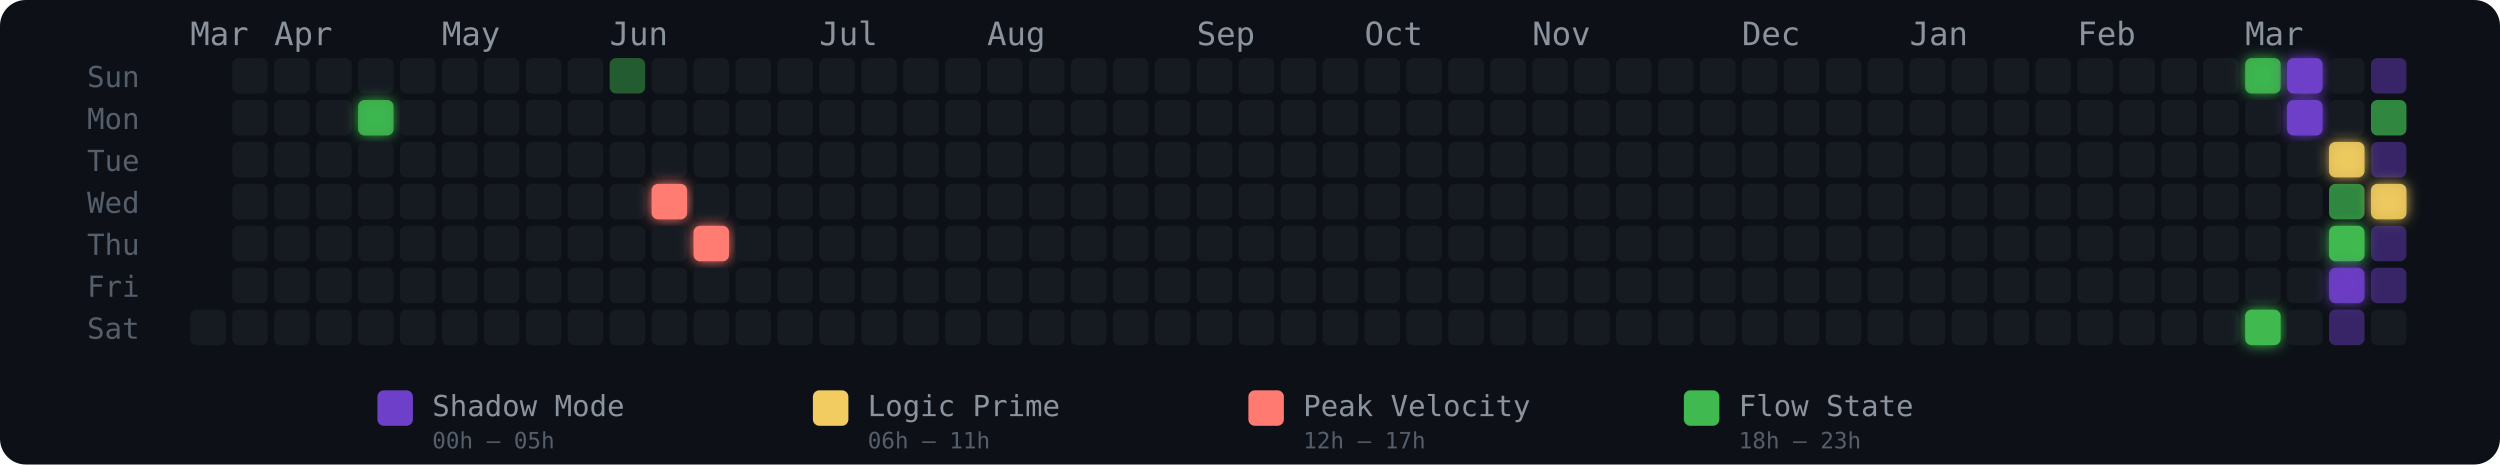
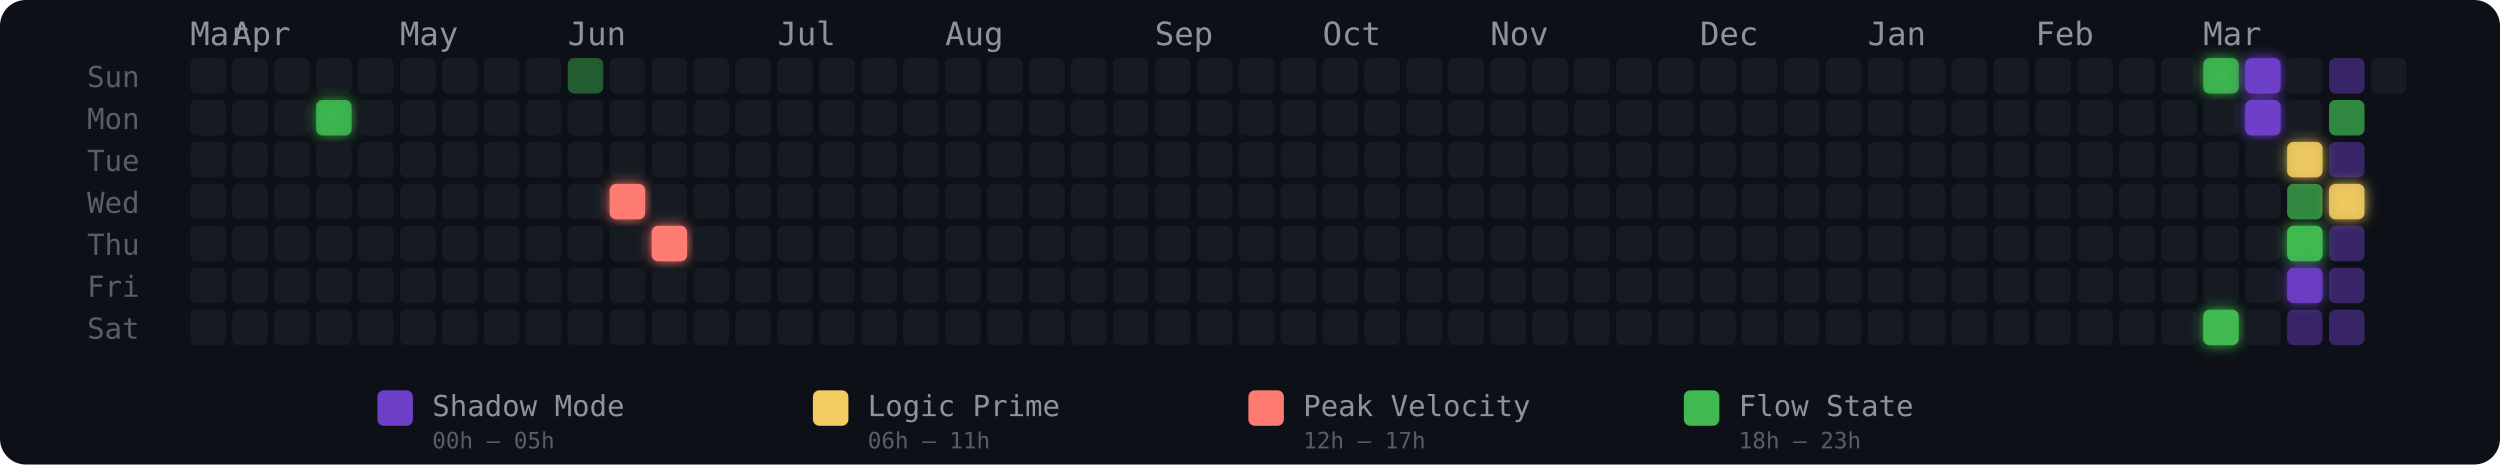
<svg xmlns="http://www.w3.org/2000/svg" width="775" height="144" viewBox="0 0 775 144" role="img" aria-label="Energy Rhythm Contribution Graph for hugotakeda">
  <defs>
-     <filter id="glow-4-1" x="-50%" y="-50%" width="200%" height="200%">
-       <feGaussianBlur stdDeviation="2" result="blur" />
-       <feMerge>
-         <feMergeNode in="blur" />
-         <feMergeNode in="SourceGraphic" />
-       </feMerge>
-     </filter>
-     <filter id="glow-11-3" x="-50%" y="-50%" width="200%" height="200%">
-       <feGaussianBlur stdDeviation="2" result="blur" />
-       <feMerge>
-         <feMergeNode in="blur" />
-         <feMergeNode in="SourceGraphic" />
-       </feMerge>
-     </filter>
-     <filter id="glow-12-4" x="-50%" y="-50%" width="200%" height="200%">
+     <filter id="glow-3-1" x="-50%" y="-50%" width="200%" height="200%">
+       <feGaussianBlur stdDeviation="2" result="blur" />
+       <feMerge>
+         <feMergeNode in="blur" />
+         <feMergeNode in="SourceGraphic" />
+       </feMerge>
+     </filter>
+     <filter id="glow-10-3" x="-50%" y="-50%" width="200%" height="200%">
+       <feGaussianBlur stdDeviation="2" result="blur" />
+       <feMerge>
+         <feMergeNode in="blur" />
+         <feMergeNode in="SourceGraphic" />
+       </feMerge>
+     </filter>
+     <filter id="glow-11-4" x="-50%" y="-50%" width="200%" height="200%">
+       <feGaussianBlur stdDeviation="2" result="blur" />
+       <feMerge>
+         <feMergeNode in="blur" />
+         <feMergeNode in="SourceGraphic" />
+       </feMerge>
+     </filter>
+     <filter id="glow-48-0" x="-50%" y="-50%" width="200%" height="200%">
+       <feGaussianBlur stdDeviation="2" result="blur" />
+       <feMerge>
+         <feMergeNode in="blur" />
+         <feMergeNode in="SourceGraphic" />
+       </feMerge>
+     </filter>
+     <filter id="glow-48-6" x="-50%" y="-50%" width="200%" height="200%">
      <feGaussianBlur stdDeviation="2" result="blur" />
      <feMerge>
        <feMergeNode in="blur" />
        <feMergeNode in="SourceGraphic" />
      </feMerge>
    </filter>
    <filter id="glow-49-0" x="-50%" y="-50%" width="200%" height="200%">
      <feGaussianBlur stdDeviation="2" result="blur" />
      <feMerge>
        <feMergeNode in="blur" />
        <feMergeNode in="SourceGraphic" />
      </feMerge>
    </filter>
-     <filter id="glow-49-6" x="-50%" y="-50%" width="200%" height="200%">
-       <feGaussianBlur stdDeviation="2" result="blur" />
-       <feMerge>
-         <feMergeNode in="blur" />
-         <feMergeNode in="SourceGraphic" />
-       </feMerge>
-     </filter>
-     <filter id="glow-50-0" x="-50%" y="-50%" width="200%" height="200%">
-       <feGaussianBlur stdDeviation="2" result="blur" />
-       <feMerge>
-         <feMergeNode in="blur" />
-         <feMergeNode in="SourceGraphic" />
-       </feMerge>
-     </filter>
-     <filter id="glow-50-1" x="-50%" y="-50%" width="200%" height="200%">
-       <feGaussianBlur stdDeviation="2" result="blur" />
-       <feMerge>
-         <feMergeNode in="blur" />
-         <feMergeNode in="SourceGraphic" />
-       </feMerge>
-     </filter>
-     <filter id="glow-51-2" x="-50%" y="-50%" width="200%" height="200%">
-       <feGaussianBlur stdDeviation="2" result="blur" />
-       <feMerge>
-         <feMergeNode in="blur" />
-         <feMergeNode in="SourceGraphic" />
-       </feMerge>
-     </filter>
-     <filter id="glow-51-4" x="-50%" y="-50%" width="200%" height="200%">
-       <feGaussianBlur stdDeviation="2" result="blur" />
-       <feMerge>
-         <feMergeNode in="blur" />
-         <feMergeNode in="SourceGraphic" />
-       </feMerge>
-     </filter>
-     <filter id="glow-51-5" x="-50%" y="-50%" width="200%" height="200%">
-       <feGaussianBlur stdDeviation="2" result="blur" />
-       <feMerge>
-         <feMergeNode in="blur" />
-         <feMergeNode in="SourceGraphic" />
-       </feMerge>
-     </filter>
-     <filter id="glow-52-3" x="-50%" y="-50%" width="200%" height="200%">
+     <filter id="glow-49-1" x="-50%" y="-50%" width="200%" height="200%">
+       <feGaussianBlur stdDeviation="2" result="blur" />
+       <feMerge>
+         <feMergeNode in="blur" />
+         <feMergeNode in="SourceGraphic" />
+       </feMerge>
+     </filter>
+     <filter id="glow-50-2" x="-50%" y="-50%" width="200%" height="200%">
+       <feGaussianBlur stdDeviation="2" result="blur" />
+       <feMerge>
+         <feMergeNode in="blur" />
+         <feMergeNode in="SourceGraphic" />
+       </feMerge>
+     </filter>
+     <filter id="glow-50-4" x="-50%" y="-50%" width="200%" height="200%">
+       <feGaussianBlur stdDeviation="2" result="blur" />
+       <feMerge>
+         <feMergeNode in="blur" />
+         <feMergeNode in="SourceGraphic" />
+       </feMerge>
+     </filter>
+     <filter id="glow-50-5" x="-50%" y="-50%" width="200%" height="200%">
+       <feGaussianBlur stdDeviation="2" result="blur" />
+       <feMerge>
+         <feMergeNode in="blur" />
+         <feMergeNode in="SourceGraphic" />
+       </feMerge>
+     </filter>
+     <filter id="glow-51-3" x="-50%" y="-50%" width="200%" height="200%">
      <feGaussianBlur stdDeviation="2" result="blur" />
      <feMerge>
        <feMergeNode in="blur" />
        <feMergeNode in="SourceGraphic" />
      </feMerge>
    </filter>
  </defs>
  <style>
    @keyframes pulse { 0%,100%{opacity:.85} 50%{opacity:1} }
    .glow-cell { animation: pulse 2.5s ease-in-out infinite; }
  </style>
  <rect width="775" height="144" rx="8" fill="#0d1117" />
  <text x="27" y="27" fill="#555e6b" font-size="9" font-family="monospace">Sun</text>
  <text x="27" y="40" fill="#555e6b" font-size="9" font-family="monospace">Mon</text>
  <text x="27" y="53" fill="#555e6b" font-size="9" font-family="monospace">Tue</text>
  <text x="27" y="66" fill="#555e6b" font-size="9" font-family="monospace">Wed</text>
  <text x="27" y="79" fill="#555e6b" font-size="9" font-family="monospace">Thu</text>
  <text x="27" y="92" fill="#555e6b" font-size="9" font-family="monospace">Fri</text>
  <text x="27" y="105" fill="#555e6b" font-size="9" font-family="monospace">Sat</text>
  <text x="59" y="14" fill="#8b949e" font-size="10" font-family="monospace">Mar</text>
-   <text x="85" y="14" fill="#8b949e" font-size="10" font-family="monospace">Apr</text>
-   <text x="137" y="14" fill="#8b949e" font-size="10" font-family="monospace">May</text>
-   <text x="189" y="14" fill="#8b949e" font-size="10" font-family="monospace">Jun</text>
-   <text x="254" y="14" fill="#8b949e" font-size="10" font-family="monospace">Jul</text>
-   <text x="306" y="14" fill="#8b949e" font-size="10" font-family="monospace">Aug</text>
-   <text x="371" y="14" fill="#8b949e" font-size="10" font-family="monospace">Sep</text>
-   <text x="423" y="14" fill="#8b949e" font-size="10" font-family="monospace">Oct</text>
-   <text x="475" y="14" fill="#8b949e" font-size="10" font-family="monospace">Nov</text>
-   <text x="540" y="14" fill="#8b949e" font-size="10" font-family="monospace">Dec</text>
-   <text x="592" y="14" fill="#8b949e" font-size="10" font-family="monospace">Jan</text>
-   <text x="644" y="14" fill="#8b949e" font-size="10" font-family="monospace">Feb</text>
-   <text x="696" y="14" fill="#8b949e" font-size="10" font-family="monospace">Mar</text>
+   <text x="72" y="14" fill="#8b949e" font-size="10" font-family="monospace">Apr</text>
+   <text x="124" y="14" fill="#8b949e" font-size="10" font-family="monospace">May</text>
+   <text x="176" y="14" fill="#8b949e" font-size="10" font-family="monospace">Jun</text>
+   <text x="241" y="14" fill="#8b949e" font-size="10" font-family="monospace">Jul</text>
+   <text x="293" y="14" fill="#8b949e" font-size="10" font-family="monospace">Aug</text>
+   <text x="358" y="14" fill="#8b949e" font-size="10" font-family="monospace">Sep</text>
+   <text x="410" y="14" fill="#8b949e" font-size="10" font-family="monospace">Oct</text>
+   <text x="462" y="14" fill="#8b949e" font-size="10" font-family="monospace">Nov</text>
+   <text x="527" y="14" fill="#8b949e" font-size="10" font-family="monospace">Dec</text>
+   <text x="579" y="14" fill="#8b949e" font-size="10" font-family="monospace">Jan</text>
+   <text x="631" y="14" fill="#8b949e" font-size="10" font-family="monospace">Feb</text>
+   <text x="683" y="14" fill="#8b949e" font-size="10" font-family="monospace">Mar</text>
+   <rect x="59" y="18" width="11" height="11" rx="2" ry="2" fill="#161b22" fill-opacity="1">
+       </rect>
+   <rect x="59" y="31" width="11" height="11" rx="2" ry="2" fill="#161b22" fill-opacity="1">
+       </rect>
+   <rect x="59" y="44" width="11" height="11" rx="2" ry="2" fill="#161b22" fill-opacity="1">
+       </rect>
+   <rect x="59" y="57" width="11" height="11" rx="2" ry="2" fill="#161b22" fill-opacity="1">
+       </rect>
+   <rect x="59" y="70" width="11" height="11" rx="2" ry="2" fill="#161b22" fill-opacity="1">
+       </rect>
+   <rect x="59" y="83" width="11" height="11" rx="2" ry="2" fill="#161b22" fill-opacity="1">
+       </rect>
  <rect x="59" y="96" width="11" height="11" rx="2" ry="2" fill="#161b22" fill-opacity="1">
      </rect>
  <rect x="72" y="18" width="11" height="11" rx="2" ry="2" fill="#161b22" fill-opacity="1">
      </rect>
  <rect x="72" y="31" width="11" height="11" rx="2" ry="2" fill="#161b22" fill-opacity="1">
      </rect>
  <rect x="72" y="44" width="11" height="11" rx="2" ry="2" fill="#161b22" fill-opacity="1">
      </rect>
  <rect x="72" y="57" width="11" height="11" rx="2" ry="2" fill="#161b22" fill-opacity="1">
      </rect>
  <rect x="72" y="70" width="11" height="11" rx="2" ry="2" fill="#161b22" fill-opacity="1">
      </rect>
  <rect x="72" y="83" width="11" height="11" rx="2" ry="2" fill="#161b22" fill-opacity="1">
      </rect>
  <rect x="72" y="96" width="11" height="11" rx="2" ry="2" fill="#161b22" fill-opacity="1">
      </rect>
  <rect x="85" y="18" width="11" height="11" rx="2" ry="2" fill="#161b22" fill-opacity="1">
      </rect>
  <rect x="85" y="31" width="11" height="11" rx="2" ry="2" fill="#161b22" fill-opacity="1">
      </rect>
  <rect x="85" y="44" width="11" height="11" rx="2" ry="2" fill="#161b22" fill-opacity="1">
      </rect>
  <rect x="85" y="57" width="11" height="11" rx="2" ry="2" fill="#161b22" fill-opacity="1">
      </rect>
  <rect x="85" y="70" width="11" height="11" rx="2" ry="2" fill="#161b22" fill-opacity="1">
      </rect>
  <rect x="85" y="83" width="11" height="11" rx="2" ry="2" fill="#161b22" fill-opacity="1">
      </rect>
  <rect x="85" y="96" width="11" height="11" rx="2" ry="2" fill="#161b22" fill-opacity="1">
      </rect>
  <rect x="98" y="18" width="11" height="11" rx="2" ry="2" fill="#161b22" fill-opacity="1">
      </rect>
-   <rect x="98" y="31" width="11" height="11" rx="2" ry="2" fill="#161b22" fill-opacity="1">
+   <rect x="98" y="31" width="11" height="11" rx="2" ry="2" fill="#3fb950" fill-opacity="0.88" filter="url(#glow-3-1)">
      </rect>
  <rect x="98" y="44" width="11" height="11" rx="2" ry="2" fill="#161b22" fill-opacity="1">
      </rect>
  <rect x="98" y="57" width="11" height="11" rx="2" ry="2" fill="#161b22" fill-opacity="1">
      </rect>
  <rect x="98" y="70" width="11" height="11" rx="2" ry="2" fill="#161b22" fill-opacity="1">
      </rect>
  <rect x="98" y="83" width="11" height="11" rx="2" ry="2" fill="#161b22" fill-opacity="1">
      </rect>
  <rect x="98" y="96" width="11" height="11" rx="2" ry="2" fill="#161b22" fill-opacity="1">
      </rect>
  <rect x="111" y="18" width="11" height="11" rx="2" ry="2" fill="#161b22" fill-opacity="1">
      </rect>
-   <rect x="111" y="31" width="11" height="11" rx="2" ry="2" fill="#3fb950" fill-opacity="0.88" filter="url(#glow-4-1)">
+   <rect x="111" y="31" width="11" height="11" rx="2" ry="2" fill="#161b22" fill-opacity="1">
      </rect>
  <rect x="111" y="44" width="11" height="11" rx="2" ry="2" fill="#161b22" fill-opacity="1">
      </rect>
  <rect x="111" y="57" width="11" height="11" rx="2" ry="2" fill="#161b22" fill-opacity="1">
      </rect>
  <rect x="111" y="70" width="11" height="11" rx="2" ry="2" fill="#161b22" fill-opacity="1">
      </rect>
  <rect x="111" y="83" width="11" height="11" rx="2" ry="2" fill="#161b22" fill-opacity="1">
      </rect>
  <rect x="111" y="96" width="11" height="11" rx="2" ry="2" fill="#161b22" fill-opacity="1">
      </rect>
  <rect x="124" y="18" width="11" height="11" rx="2" ry="2" fill="#161b22" fill-opacity="1">
      </rect>
  <rect x="124" y="31" width="11" height="11" rx="2" ry="2" fill="#161b22" fill-opacity="1">
      </rect>
  <rect x="124" y="44" width="11" height="11" rx="2" ry="2" fill="#161b22" fill-opacity="1">
      </rect>
  <rect x="124" y="57" width="11" height="11" rx="2" ry="2" fill="#161b22" fill-opacity="1">
      </rect>
  <rect x="124" y="70" width="11" height="11" rx="2" ry="2" fill="#161b22" fill-opacity="1">
      </rect>
  <rect x="124" y="83" width="11" height="11" rx="2" ry="2" fill="#161b22" fill-opacity="1">
      </rect>
  <rect x="124" y="96" width="11" height="11" rx="2" ry="2" fill="#161b22" fill-opacity="1">
      </rect>
  <rect x="137" y="18" width="11" height="11" rx="2" ry="2" fill="#161b22" fill-opacity="1">
      </rect>
  <rect x="137" y="31" width="11" height="11" rx="2" ry="2" fill="#161b22" fill-opacity="1">
      </rect>
  <rect x="137" y="44" width="11" height="11" rx="2" ry="2" fill="#161b22" fill-opacity="1">
      </rect>
  <rect x="137" y="57" width="11" height="11" rx="2" ry="2" fill="#161b22" fill-opacity="1">
      </rect>
  <rect x="137" y="70" width="11" height="11" rx="2" ry="2" fill="#161b22" fill-opacity="1">
      </rect>
  <rect x="137" y="83" width="11" height="11" rx="2" ry="2" fill="#161b22" fill-opacity="1">
      </rect>
  <rect x="137" y="96" width="11" height="11" rx="2" ry="2" fill="#161b22" fill-opacity="1">
      </rect>
  <rect x="150" y="18" width="11" height="11" rx="2" ry="2" fill="#161b22" fill-opacity="1">
      </rect>
  <rect x="150" y="31" width="11" height="11" rx="2" ry="2" fill="#161b22" fill-opacity="1">
      </rect>
  <rect x="150" y="44" width="11" height="11" rx="2" ry="2" fill="#161b22" fill-opacity="1">
      </rect>
  <rect x="150" y="57" width="11" height="11" rx="2" ry="2" fill="#161b22" fill-opacity="1">
      </rect>
  <rect x="150" y="70" width="11" height="11" rx="2" ry="2" fill="#161b22" fill-opacity="1">
      </rect>
  <rect x="150" y="83" width="11" height="11" rx="2" ry="2" fill="#161b22" fill-opacity="1">
      </rect>
  <rect x="150" y="96" width="11" height="11" rx="2" ry="2" fill="#161b22" fill-opacity="1">
      </rect>
  <rect x="163" y="18" width="11" height="11" rx="2" ry="2" fill="#161b22" fill-opacity="1">
      </rect>
  <rect x="163" y="31" width="11" height="11" rx="2" ry="2" fill="#161b22" fill-opacity="1">
      </rect>
  <rect x="163" y="44" width="11" height="11" rx="2" ry="2" fill="#161b22" fill-opacity="1">
      </rect>
  <rect x="163" y="57" width="11" height="11" rx="2" ry="2" fill="#161b22" fill-opacity="1">
      </rect>
  <rect x="163" y="70" width="11" height="11" rx="2" ry="2" fill="#161b22" fill-opacity="1">
      </rect>
  <rect x="163" y="83" width="11" height="11" rx="2" ry="2" fill="#161b22" fill-opacity="1">
      </rect>
  <rect x="163" y="96" width="11" height="11" rx="2" ry="2" fill="#161b22" fill-opacity="1">
      </rect>
-   <rect x="176" y="18" width="11" height="11" rx="2" ry="2" fill="#161b22" fill-opacity="1">
+   <rect x="176" y="18" width="11" height="11" rx="2" ry="2" fill="#3fb950" fill-opacity="0.45">
      </rect>
  <rect x="176" y="31" width="11" height="11" rx="2" ry="2" fill="#161b22" fill-opacity="1">
      </rect>
  <rect x="176" y="44" width="11" height="11" rx="2" ry="2" fill="#161b22" fill-opacity="1">
      </rect>
  <rect x="176" y="57" width="11" height="11" rx="2" ry="2" fill="#161b22" fill-opacity="1">
      </rect>
  <rect x="176" y="70" width="11" height="11" rx="2" ry="2" fill="#161b22" fill-opacity="1">
      </rect>
  <rect x="176" y="83" width="11" height="11" rx="2" ry="2" fill="#161b22" fill-opacity="1">
      </rect>
  <rect x="176" y="96" width="11" height="11" rx="2" ry="2" fill="#161b22" fill-opacity="1">
      </rect>
-   <rect x="189" y="18" width="11" height="11" rx="2" ry="2" fill="#3fb950" fill-opacity="0.45">
+   <rect x="189" y="18" width="11" height="11" rx="2" ry="2" fill="#161b22" fill-opacity="1">
      </rect>
  <rect x="189" y="31" width="11" height="11" rx="2" ry="2" fill="#161b22" fill-opacity="1">
      </rect>
  <rect x="189" y="44" width="11" height="11" rx="2" ry="2" fill="#161b22" fill-opacity="1">
      </rect>
-   <rect x="189" y="57" width="11" height="11" rx="2" ry="2" fill="#161b22" fill-opacity="1">
+   <rect x="189" y="57" width="11" height="11" rx="2" ry="2" fill="#ff7b72" fill-opacity="1" filter="url(#glow-10-3)">
      </rect>
  <rect x="189" y="70" width="11" height="11" rx="2" ry="2" fill="#161b22" fill-opacity="1">
      </rect>
  <rect x="189" y="83" width="11" height="11" rx="2" ry="2" fill="#161b22" fill-opacity="1">
      </rect>
  <rect x="189" y="96" width="11" height="11" rx="2" ry="2" fill="#161b22" fill-opacity="1">
      </rect>
  <rect x="202" y="18" width="11" height="11" rx="2" ry="2" fill="#161b22" fill-opacity="1">
      </rect>
  <rect x="202" y="31" width="11" height="11" rx="2" ry="2" fill="#161b22" fill-opacity="1">
      </rect>
  <rect x="202" y="44" width="11" height="11" rx="2" ry="2" fill="#161b22" fill-opacity="1">
      </rect>
-   <rect x="202" y="57" width="11" height="11" rx="2" ry="2" fill="#ff7b72" fill-opacity="1" filter="url(#glow-11-3)">
-       </rect>
-   <rect x="202" y="70" width="11" height="11" rx="2" ry="2" fill="#161b22" fill-opacity="1">
+   <rect x="202" y="57" width="11" height="11" rx="2" ry="2" fill="#161b22" fill-opacity="1">
+       </rect>
+   <rect x="202" y="70" width="11" height="11" rx="2" ry="2" fill="#ff7b72" fill-opacity="1" filter="url(#glow-11-4)">
      </rect>
  <rect x="202" y="83" width="11" height="11" rx="2" ry="2" fill="#161b22" fill-opacity="1">
      </rect>
  <rect x="202" y="96" width="11" height="11" rx="2" ry="2" fill="#161b22" fill-opacity="1">
      </rect>
  <rect x="215" y="18" width="11" height="11" rx="2" ry="2" fill="#161b22" fill-opacity="1">
      </rect>
  <rect x="215" y="31" width="11" height="11" rx="2" ry="2" fill="#161b22" fill-opacity="1">
      </rect>
  <rect x="215" y="44" width="11" height="11" rx="2" ry="2" fill="#161b22" fill-opacity="1">
      </rect>
  <rect x="215" y="57" width="11" height="11" rx="2" ry="2" fill="#161b22" fill-opacity="1">
      </rect>
-   <rect x="215" y="70" width="11" height="11" rx="2" ry="2" fill="#ff7b72" fill-opacity="1" filter="url(#glow-12-4)">
+   <rect x="215" y="70" width="11" height="11" rx="2" ry="2" fill="#161b22" fill-opacity="1">
      </rect>
  <rect x="215" y="83" width="11" height="11" rx="2" ry="2" fill="#161b22" fill-opacity="1">
      </rect>
  <rect x="215" y="96" width="11" height="11" rx="2" ry="2" fill="#161b22" fill-opacity="1">
      </rect>
  <rect x="228" y="18" width="11" height="11" rx="2" ry="2" fill="#161b22" fill-opacity="1">
      </rect>
  <rect x="228" y="31" width="11" height="11" rx="2" ry="2" fill="#161b22" fill-opacity="1">
      </rect>
  <rect x="228" y="44" width="11" height="11" rx="2" ry="2" fill="#161b22" fill-opacity="1">
      </rect>
  <rect x="228" y="57" width="11" height="11" rx="2" ry="2" fill="#161b22" fill-opacity="1">
      </rect>
  <rect x="228" y="70" width="11" height="11" rx="2" ry="2" fill="#161b22" fill-opacity="1">
      </rect>
  <rect x="228" y="83" width="11" height="11" rx="2" ry="2" fill="#161b22" fill-opacity="1">
      </rect>
  <rect x="228" y="96" width="11" height="11" rx="2" ry="2" fill="#161b22" fill-opacity="1">
      </rect>
  <rect x="241" y="18" width="11" height="11" rx="2" ry="2" fill="#161b22" fill-opacity="1">
      </rect>
  <rect x="241" y="31" width="11" height="11" rx="2" ry="2" fill="#161b22" fill-opacity="1">
      </rect>
  <rect x="241" y="44" width="11" height="11" rx="2" ry="2" fill="#161b22" fill-opacity="1">
      </rect>
  <rect x="241" y="57" width="11" height="11" rx="2" ry="2" fill="#161b22" fill-opacity="1">
      </rect>
  <rect x="241" y="70" width="11" height="11" rx="2" ry="2" fill="#161b22" fill-opacity="1">
      </rect>
  <rect x="241" y="83" width="11" height="11" rx="2" ry="2" fill="#161b22" fill-opacity="1">
      </rect>
  <rect x="241" y="96" width="11" height="11" rx="2" ry="2" fill="#161b22" fill-opacity="1">
      </rect>
  <rect x="254" y="18" width="11" height="11" rx="2" ry="2" fill="#161b22" fill-opacity="1">
      </rect>
  <rect x="254" y="31" width="11" height="11" rx="2" ry="2" fill="#161b22" fill-opacity="1">
      </rect>
  <rect x="254" y="44" width="11" height="11" rx="2" ry="2" fill="#161b22" fill-opacity="1">
      </rect>
  <rect x="254" y="57" width="11" height="11" rx="2" ry="2" fill="#161b22" fill-opacity="1">
      </rect>
  <rect x="254" y="70" width="11" height="11" rx="2" ry="2" fill="#161b22" fill-opacity="1">
      </rect>
  <rect x="254" y="83" width="11" height="11" rx="2" ry="2" fill="#161b22" fill-opacity="1">
      </rect>
  <rect x="254" y="96" width="11" height="11" rx="2" ry="2" fill="#161b22" fill-opacity="1">
      </rect>
  <rect x="267" y="18" width="11" height="11" rx="2" ry="2" fill="#161b22" fill-opacity="1">
      </rect>
  <rect x="267" y="31" width="11" height="11" rx="2" ry="2" fill="#161b22" fill-opacity="1">
      </rect>
  <rect x="267" y="44" width="11" height="11" rx="2" ry="2" fill="#161b22" fill-opacity="1">
      </rect>
  <rect x="267" y="57" width="11" height="11" rx="2" ry="2" fill="#161b22" fill-opacity="1">
      </rect>
  <rect x="267" y="70" width="11" height="11" rx="2" ry="2" fill="#161b22" fill-opacity="1">
      </rect>
  <rect x="267" y="83" width="11" height="11" rx="2" ry="2" fill="#161b22" fill-opacity="1">
      </rect>
  <rect x="267" y="96" width="11" height="11" rx="2" ry="2" fill="#161b22" fill-opacity="1">
      </rect>
  <rect x="280" y="18" width="11" height="11" rx="2" ry="2" fill="#161b22" fill-opacity="1">
      </rect>
  <rect x="280" y="31" width="11" height="11" rx="2" ry="2" fill="#161b22" fill-opacity="1">
      </rect>
  <rect x="280" y="44" width="11" height="11" rx="2" ry="2" fill="#161b22" fill-opacity="1">
      </rect>
  <rect x="280" y="57" width="11" height="11" rx="2" ry="2" fill="#161b22" fill-opacity="1">
      </rect>
  <rect x="280" y="70" width="11" height="11" rx="2" ry="2" fill="#161b22" fill-opacity="1">
      </rect>
  <rect x="280" y="83" width="11" height="11" rx="2" ry="2" fill="#161b22" fill-opacity="1">
      </rect>
  <rect x="280" y="96" width="11" height="11" rx="2" ry="2" fill="#161b22" fill-opacity="1">
      </rect>
  <rect x="293" y="18" width="11" height="11" rx="2" ry="2" fill="#161b22" fill-opacity="1">
      </rect>
  <rect x="293" y="31" width="11" height="11" rx="2" ry="2" fill="#161b22" fill-opacity="1">
      </rect>
  <rect x="293" y="44" width="11" height="11" rx="2" ry="2" fill="#161b22" fill-opacity="1">
      </rect>
  <rect x="293" y="57" width="11" height="11" rx="2" ry="2" fill="#161b22" fill-opacity="1">
      </rect>
  <rect x="293" y="70" width="11" height="11" rx="2" ry="2" fill="#161b22" fill-opacity="1">
      </rect>
  <rect x="293" y="83" width="11" height="11" rx="2" ry="2" fill="#161b22" fill-opacity="1">
      </rect>
  <rect x="293" y="96" width="11" height="11" rx="2" ry="2" fill="#161b22" fill-opacity="1">
      </rect>
  <rect x="306" y="18" width="11" height="11" rx="2" ry="2" fill="#161b22" fill-opacity="1">
      </rect>
  <rect x="306" y="31" width="11" height="11" rx="2" ry="2" fill="#161b22" fill-opacity="1">
      </rect>
  <rect x="306" y="44" width="11" height="11" rx="2" ry="2" fill="#161b22" fill-opacity="1">
      </rect>
  <rect x="306" y="57" width="11" height="11" rx="2" ry="2" fill="#161b22" fill-opacity="1">
      </rect>
  <rect x="306" y="70" width="11" height="11" rx="2" ry="2" fill="#161b22" fill-opacity="1">
      </rect>
  <rect x="306" y="83" width="11" height="11" rx="2" ry="2" fill="#161b22" fill-opacity="1">
      </rect>
  <rect x="306" y="96" width="11" height="11" rx="2" ry="2" fill="#161b22" fill-opacity="1">
      </rect>
  <rect x="319" y="18" width="11" height="11" rx="2" ry="2" fill="#161b22" fill-opacity="1">
      </rect>
  <rect x="319" y="31" width="11" height="11" rx="2" ry="2" fill="#161b22" fill-opacity="1">
      </rect>
  <rect x="319" y="44" width="11" height="11" rx="2" ry="2" fill="#161b22" fill-opacity="1">
      </rect>
  <rect x="319" y="57" width="11" height="11" rx="2" ry="2" fill="#161b22" fill-opacity="1">
      </rect>
  <rect x="319" y="70" width="11" height="11" rx="2" ry="2" fill="#161b22" fill-opacity="1">
      </rect>
  <rect x="319" y="83" width="11" height="11" rx="2" ry="2" fill="#161b22" fill-opacity="1">
      </rect>
  <rect x="319" y="96" width="11" height="11" rx="2" ry="2" fill="#161b22" fill-opacity="1">
      </rect>
  <rect x="332" y="18" width="11" height="11" rx="2" ry="2" fill="#161b22" fill-opacity="1">
      </rect>
  <rect x="332" y="31" width="11" height="11" rx="2" ry="2" fill="#161b22" fill-opacity="1">
      </rect>
  <rect x="332" y="44" width="11" height="11" rx="2" ry="2" fill="#161b22" fill-opacity="1">
      </rect>
  <rect x="332" y="57" width="11" height="11" rx="2" ry="2" fill="#161b22" fill-opacity="1">
      </rect>
  <rect x="332" y="70" width="11" height="11" rx="2" ry="2" fill="#161b22" fill-opacity="1">
      </rect>
  <rect x="332" y="83" width="11" height="11" rx="2" ry="2" fill="#161b22" fill-opacity="1">
      </rect>
  <rect x="332" y="96" width="11" height="11" rx="2" ry="2" fill="#161b22" fill-opacity="1">
      </rect>
  <rect x="345" y="18" width="11" height="11" rx="2" ry="2" fill="#161b22" fill-opacity="1">
      </rect>
  <rect x="345" y="31" width="11" height="11" rx="2" ry="2" fill="#161b22" fill-opacity="1">
      </rect>
  <rect x="345" y="44" width="11" height="11" rx="2" ry="2" fill="#161b22" fill-opacity="1">
      </rect>
  <rect x="345" y="57" width="11" height="11" rx="2" ry="2" fill="#161b22" fill-opacity="1">
      </rect>
  <rect x="345" y="70" width="11" height="11" rx="2" ry="2" fill="#161b22" fill-opacity="1">
      </rect>
  <rect x="345" y="83" width="11" height="11" rx="2" ry="2" fill="#161b22" fill-opacity="1">
      </rect>
  <rect x="345" y="96" width="11" height="11" rx="2" ry="2" fill="#161b22" fill-opacity="1">
      </rect>
  <rect x="358" y="18" width="11" height="11" rx="2" ry="2" fill="#161b22" fill-opacity="1">
      </rect>
  <rect x="358" y="31" width="11" height="11" rx="2" ry="2" fill="#161b22" fill-opacity="1">
      </rect>
  <rect x="358" y="44" width="11" height="11" rx="2" ry="2" fill="#161b22" fill-opacity="1">
      </rect>
  <rect x="358" y="57" width="11" height="11" rx="2" ry="2" fill="#161b22" fill-opacity="1">
      </rect>
  <rect x="358" y="70" width="11" height="11" rx="2" ry="2" fill="#161b22" fill-opacity="1">
      </rect>
  <rect x="358" y="83" width="11" height="11" rx="2" ry="2" fill="#161b22" fill-opacity="1">
      </rect>
  <rect x="358" y="96" width="11" height="11" rx="2" ry="2" fill="#161b22" fill-opacity="1">
      </rect>
  <rect x="371" y="18" width="11" height="11" rx="2" ry="2" fill="#161b22" fill-opacity="1">
      </rect>
  <rect x="371" y="31" width="11" height="11" rx="2" ry="2" fill="#161b22" fill-opacity="1">
      </rect>
  <rect x="371" y="44" width="11" height="11" rx="2" ry="2" fill="#161b22" fill-opacity="1">
      </rect>
  <rect x="371" y="57" width="11" height="11" rx="2" ry="2" fill="#161b22" fill-opacity="1">
      </rect>
  <rect x="371" y="70" width="11" height="11" rx="2" ry="2" fill="#161b22" fill-opacity="1">
      </rect>
  <rect x="371" y="83" width="11" height="11" rx="2" ry="2" fill="#161b22" fill-opacity="1">
      </rect>
  <rect x="371" y="96" width="11" height="11" rx="2" ry="2" fill="#161b22" fill-opacity="1">
      </rect>
  <rect x="384" y="18" width="11" height="11" rx="2" ry="2" fill="#161b22" fill-opacity="1">
      </rect>
  <rect x="384" y="31" width="11" height="11" rx="2" ry="2" fill="#161b22" fill-opacity="1">
      </rect>
  <rect x="384" y="44" width="11" height="11" rx="2" ry="2" fill="#161b22" fill-opacity="1">
      </rect>
  <rect x="384" y="57" width="11" height="11" rx="2" ry="2" fill="#161b22" fill-opacity="1">
      </rect>
  <rect x="384" y="70" width="11" height="11" rx="2" ry="2" fill="#161b22" fill-opacity="1">
      </rect>
  <rect x="384" y="83" width="11" height="11" rx="2" ry="2" fill="#161b22" fill-opacity="1">
      </rect>
  <rect x="384" y="96" width="11" height="11" rx="2" ry="2" fill="#161b22" fill-opacity="1">
      </rect>
  <rect x="397" y="18" width="11" height="11" rx="2" ry="2" fill="#161b22" fill-opacity="1">
      </rect>
  <rect x="397" y="31" width="11" height="11" rx="2" ry="2" fill="#161b22" fill-opacity="1">
      </rect>
  <rect x="397" y="44" width="11" height="11" rx="2" ry="2" fill="#161b22" fill-opacity="1">
      </rect>
  <rect x="397" y="57" width="11" height="11" rx="2" ry="2" fill="#161b22" fill-opacity="1">
      </rect>
  <rect x="397" y="70" width="11" height="11" rx="2" ry="2" fill="#161b22" fill-opacity="1">
      </rect>
  <rect x="397" y="83" width="11" height="11" rx="2" ry="2" fill="#161b22" fill-opacity="1">
      </rect>
  <rect x="397" y="96" width="11" height="11" rx="2" ry="2" fill="#161b22" fill-opacity="1">
      </rect>
  <rect x="410" y="18" width="11" height="11" rx="2" ry="2" fill="#161b22" fill-opacity="1">
      </rect>
  <rect x="410" y="31" width="11" height="11" rx="2" ry="2" fill="#161b22" fill-opacity="1">
      </rect>
  <rect x="410" y="44" width="11" height="11" rx="2" ry="2" fill="#161b22" fill-opacity="1">
      </rect>
  <rect x="410" y="57" width="11" height="11" rx="2" ry="2" fill="#161b22" fill-opacity="1">
      </rect>
  <rect x="410" y="70" width="11" height="11" rx="2" ry="2" fill="#161b22" fill-opacity="1">
      </rect>
  <rect x="410" y="83" width="11" height="11" rx="2" ry="2" fill="#161b22" fill-opacity="1">
      </rect>
  <rect x="410" y="96" width="11" height="11" rx="2" ry="2" fill="#161b22" fill-opacity="1">
      </rect>
  <rect x="423" y="18" width="11" height="11" rx="2" ry="2" fill="#161b22" fill-opacity="1">
      </rect>
  <rect x="423" y="31" width="11" height="11" rx="2" ry="2" fill="#161b22" fill-opacity="1">
      </rect>
  <rect x="423" y="44" width="11" height="11" rx="2" ry="2" fill="#161b22" fill-opacity="1">
      </rect>
  <rect x="423" y="57" width="11" height="11" rx="2" ry="2" fill="#161b22" fill-opacity="1">
      </rect>
  <rect x="423" y="70" width="11" height="11" rx="2" ry="2" fill="#161b22" fill-opacity="1">
      </rect>
  <rect x="423" y="83" width="11" height="11" rx="2" ry="2" fill="#161b22" fill-opacity="1">
      </rect>
  <rect x="423" y="96" width="11" height="11" rx="2" ry="2" fill="#161b22" fill-opacity="1">
      </rect>
  <rect x="436" y="18" width="11" height="11" rx="2" ry="2" fill="#161b22" fill-opacity="1">
      </rect>
  <rect x="436" y="31" width="11" height="11" rx="2" ry="2" fill="#161b22" fill-opacity="1">
      </rect>
  <rect x="436" y="44" width="11" height="11" rx="2" ry="2" fill="#161b22" fill-opacity="1">
      </rect>
  <rect x="436" y="57" width="11" height="11" rx="2" ry="2" fill="#161b22" fill-opacity="1">
      </rect>
  <rect x="436" y="70" width="11" height="11" rx="2" ry="2" fill="#161b22" fill-opacity="1">
      </rect>
  <rect x="436" y="83" width="11" height="11" rx="2" ry="2" fill="#161b22" fill-opacity="1">
      </rect>
  <rect x="436" y="96" width="11" height="11" rx="2" ry="2" fill="#161b22" fill-opacity="1">
      </rect>
  <rect x="449" y="18" width="11" height="11" rx="2" ry="2" fill="#161b22" fill-opacity="1">
      </rect>
  <rect x="449" y="31" width="11" height="11" rx="2" ry="2" fill="#161b22" fill-opacity="1">
      </rect>
  <rect x="449" y="44" width="11" height="11" rx="2" ry="2" fill="#161b22" fill-opacity="1">
      </rect>
  <rect x="449" y="57" width="11" height="11" rx="2" ry="2" fill="#161b22" fill-opacity="1">
      </rect>
  <rect x="449" y="70" width="11" height="11" rx="2" ry="2" fill="#161b22" fill-opacity="1">
      </rect>
  <rect x="449" y="83" width="11" height="11" rx="2" ry="2" fill="#161b22" fill-opacity="1">
      </rect>
  <rect x="449" y="96" width="11" height="11" rx="2" ry="2" fill="#161b22" fill-opacity="1">
      </rect>
  <rect x="462" y="18" width="11" height="11" rx="2" ry="2" fill="#161b22" fill-opacity="1">
      </rect>
  <rect x="462" y="31" width="11" height="11" rx="2" ry="2" fill="#161b22" fill-opacity="1">
      </rect>
  <rect x="462" y="44" width="11" height="11" rx="2" ry="2" fill="#161b22" fill-opacity="1">
      </rect>
  <rect x="462" y="57" width="11" height="11" rx="2" ry="2" fill="#161b22" fill-opacity="1">
      </rect>
  <rect x="462" y="70" width="11" height="11" rx="2" ry="2" fill="#161b22" fill-opacity="1">
      </rect>
  <rect x="462" y="83" width="11" height="11" rx="2" ry="2" fill="#161b22" fill-opacity="1">
      </rect>
  <rect x="462" y="96" width="11" height="11" rx="2" ry="2" fill="#161b22" fill-opacity="1">
      </rect>
  <rect x="475" y="18" width="11" height="11" rx="2" ry="2" fill="#161b22" fill-opacity="1">
      </rect>
  <rect x="475" y="31" width="11" height="11" rx="2" ry="2" fill="#161b22" fill-opacity="1">
      </rect>
  <rect x="475" y="44" width="11" height="11" rx="2" ry="2" fill="#161b22" fill-opacity="1">
      </rect>
  <rect x="475" y="57" width="11" height="11" rx="2" ry="2" fill="#161b22" fill-opacity="1">
      </rect>
  <rect x="475" y="70" width="11" height="11" rx="2" ry="2" fill="#161b22" fill-opacity="1">
      </rect>
  <rect x="475" y="83" width="11" height="11" rx="2" ry="2" fill="#161b22" fill-opacity="1">
      </rect>
  <rect x="475" y="96" width="11" height="11" rx="2" ry="2" fill="#161b22" fill-opacity="1">
      </rect>
  <rect x="488" y="18" width="11" height="11" rx="2" ry="2" fill="#161b22" fill-opacity="1">
      </rect>
  <rect x="488" y="31" width="11" height="11" rx="2" ry="2" fill="#161b22" fill-opacity="1">
      </rect>
  <rect x="488" y="44" width="11" height="11" rx="2" ry="2" fill="#161b22" fill-opacity="1">
      </rect>
  <rect x="488" y="57" width="11" height="11" rx="2" ry="2" fill="#161b22" fill-opacity="1">
      </rect>
  <rect x="488" y="70" width="11" height="11" rx="2" ry="2" fill="#161b22" fill-opacity="1">
      </rect>
  <rect x="488" y="83" width="11" height="11" rx="2" ry="2" fill="#161b22" fill-opacity="1">
      </rect>
  <rect x="488" y="96" width="11" height="11" rx="2" ry="2" fill="#161b22" fill-opacity="1">
      </rect>
  <rect x="501" y="18" width="11" height="11" rx="2" ry="2" fill="#161b22" fill-opacity="1">
      </rect>
  <rect x="501" y="31" width="11" height="11" rx="2" ry="2" fill="#161b22" fill-opacity="1">
      </rect>
  <rect x="501" y="44" width="11" height="11" rx="2" ry="2" fill="#161b22" fill-opacity="1">
      </rect>
  <rect x="501" y="57" width="11" height="11" rx="2" ry="2" fill="#161b22" fill-opacity="1">
      </rect>
  <rect x="501" y="70" width="11" height="11" rx="2" ry="2" fill="#161b22" fill-opacity="1">
      </rect>
  <rect x="501" y="83" width="11" height="11" rx="2" ry="2" fill="#161b22" fill-opacity="1">
      </rect>
  <rect x="501" y="96" width="11" height="11" rx="2" ry="2" fill="#161b22" fill-opacity="1">
      </rect>
  <rect x="514" y="18" width="11" height="11" rx="2" ry="2" fill="#161b22" fill-opacity="1">
      </rect>
  <rect x="514" y="31" width="11" height="11" rx="2" ry="2" fill="#161b22" fill-opacity="1">
      </rect>
  <rect x="514" y="44" width="11" height="11" rx="2" ry="2" fill="#161b22" fill-opacity="1">
      </rect>
  <rect x="514" y="57" width="11" height="11" rx="2" ry="2" fill="#161b22" fill-opacity="1">
      </rect>
  <rect x="514" y="70" width="11" height="11" rx="2" ry="2" fill="#161b22" fill-opacity="1">
      </rect>
  <rect x="514" y="83" width="11" height="11" rx="2" ry="2" fill="#161b22" fill-opacity="1">
      </rect>
  <rect x="514" y="96" width="11" height="11" rx="2" ry="2" fill="#161b22" fill-opacity="1">
      </rect>
  <rect x="527" y="18" width="11" height="11" rx="2" ry="2" fill="#161b22" fill-opacity="1">
      </rect>
  <rect x="527" y="31" width="11" height="11" rx="2" ry="2" fill="#161b22" fill-opacity="1">
      </rect>
  <rect x="527" y="44" width="11" height="11" rx="2" ry="2" fill="#161b22" fill-opacity="1">
      </rect>
  <rect x="527" y="57" width="11" height="11" rx="2" ry="2" fill="#161b22" fill-opacity="1">
      </rect>
  <rect x="527" y="70" width="11" height="11" rx="2" ry="2" fill="#161b22" fill-opacity="1">
      </rect>
  <rect x="527" y="83" width="11" height="11" rx="2" ry="2" fill="#161b22" fill-opacity="1">
      </rect>
  <rect x="527" y="96" width="11" height="11" rx="2" ry="2" fill="#161b22" fill-opacity="1">
      </rect>
  <rect x="540" y="18" width="11" height="11" rx="2" ry="2" fill="#161b22" fill-opacity="1">
      </rect>
  <rect x="540" y="31" width="11" height="11" rx="2" ry="2" fill="#161b22" fill-opacity="1">
      </rect>
  <rect x="540" y="44" width="11" height="11" rx="2" ry="2" fill="#161b22" fill-opacity="1">
      </rect>
  <rect x="540" y="57" width="11" height="11" rx="2" ry="2" fill="#161b22" fill-opacity="1">
      </rect>
  <rect x="540" y="70" width="11" height="11" rx="2" ry="2" fill="#161b22" fill-opacity="1">
      </rect>
  <rect x="540" y="83" width="11" height="11" rx="2" ry="2" fill="#161b22" fill-opacity="1">
      </rect>
  <rect x="540" y="96" width="11" height="11" rx="2" ry="2" fill="#161b22" fill-opacity="1">
      </rect>
  <rect x="553" y="18" width="11" height="11" rx="2" ry="2" fill="#161b22" fill-opacity="1">
      </rect>
  <rect x="553" y="31" width="11" height="11" rx="2" ry="2" fill="#161b22" fill-opacity="1">
      </rect>
  <rect x="553" y="44" width="11" height="11" rx="2" ry="2" fill="#161b22" fill-opacity="1">
      </rect>
  <rect x="553" y="57" width="11" height="11" rx="2" ry="2" fill="#161b22" fill-opacity="1">
      </rect>
  <rect x="553" y="70" width="11" height="11" rx="2" ry="2" fill="#161b22" fill-opacity="1">
      </rect>
  <rect x="553" y="83" width="11" height="11" rx="2" ry="2" fill="#161b22" fill-opacity="1">
      </rect>
  <rect x="553" y="96" width="11" height="11" rx="2" ry="2" fill="#161b22" fill-opacity="1">
      </rect>
  <rect x="566" y="18" width="11" height="11" rx="2" ry="2" fill="#161b22" fill-opacity="1">
      </rect>
  <rect x="566" y="31" width="11" height="11" rx="2" ry="2" fill="#161b22" fill-opacity="1">
      </rect>
  <rect x="566" y="44" width="11" height="11" rx="2" ry="2" fill="#161b22" fill-opacity="1">
      </rect>
  <rect x="566" y="57" width="11" height="11" rx="2" ry="2" fill="#161b22" fill-opacity="1">
      </rect>
  <rect x="566" y="70" width="11" height="11" rx="2" ry="2" fill="#161b22" fill-opacity="1">
      </rect>
  <rect x="566" y="83" width="11" height="11" rx="2" ry="2" fill="#161b22" fill-opacity="1">
      </rect>
  <rect x="566" y="96" width="11" height="11" rx="2" ry="2" fill="#161b22" fill-opacity="1">
      </rect>
  <rect x="579" y="18" width="11" height="11" rx="2" ry="2" fill="#161b22" fill-opacity="1">
      </rect>
  <rect x="579" y="31" width="11" height="11" rx="2" ry="2" fill="#161b22" fill-opacity="1">
      </rect>
  <rect x="579" y="44" width="11" height="11" rx="2" ry="2" fill="#161b22" fill-opacity="1">
      </rect>
  <rect x="579" y="57" width="11" height="11" rx="2" ry="2" fill="#161b22" fill-opacity="1">
      </rect>
  <rect x="579" y="70" width="11" height="11" rx="2" ry="2" fill="#161b22" fill-opacity="1">
      </rect>
  <rect x="579" y="83" width="11" height="11" rx="2" ry="2" fill="#161b22" fill-opacity="1">
      </rect>
  <rect x="579" y="96" width="11" height="11" rx="2" ry="2" fill="#161b22" fill-opacity="1">
      </rect>
  <rect x="592" y="18" width="11" height="11" rx="2" ry="2" fill="#161b22" fill-opacity="1">
      </rect>
  <rect x="592" y="31" width="11" height="11" rx="2" ry="2" fill="#161b22" fill-opacity="1">
      </rect>
  <rect x="592" y="44" width="11" height="11" rx="2" ry="2" fill="#161b22" fill-opacity="1">
      </rect>
  <rect x="592" y="57" width="11" height="11" rx="2" ry="2" fill="#161b22" fill-opacity="1">
      </rect>
  <rect x="592" y="70" width="11" height="11" rx="2" ry="2" fill="#161b22" fill-opacity="1">
      </rect>
  <rect x="592" y="83" width="11" height="11" rx="2" ry="2" fill="#161b22" fill-opacity="1">
      </rect>
  <rect x="592" y="96" width="11" height="11" rx="2" ry="2" fill="#161b22" fill-opacity="1">
      </rect>
  <rect x="605" y="18" width="11" height="11" rx="2" ry="2" fill="#161b22" fill-opacity="1">
      </rect>
  <rect x="605" y="31" width="11" height="11" rx="2" ry="2" fill="#161b22" fill-opacity="1">
      </rect>
  <rect x="605" y="44" width="11" height="11" rx="2" ry="2" fill="#161b22" fill-opacity="1">
      </rect>
  <rect x="605" y="57" width="11" height="11" rx="2" ry="2" fill="#161b22" fill-opacity="1">
      </rect>
  <rect x="605" y="70" width="11" height="11" rx="2" ry="2" fill="#161b22" fill-opacity="1">
      </rect>
  <rect x="605" y="83" width="11" height="11" rx="2" ry="2" fill="#161b22" fill-opacity="1">
      </rect>
  <rect x="605" y="96" width="11" height="11" rx="2" ry="2" fill="#161b22" fill-opacity="1">
      </rect>
  <rect x="618" y="18" width="11" height="11" rx="2" ry="2" fill="#161b22" fill-opacity="1">
      </rect>
  <rect x="618" y="31" width="11" height="11" rx="2" ry="2" fill="#161b22" fill-opacity="1">
      </rect>
  <rect x="618" y="44" width="11" height="11" rx="2" ry="2" fill="#161b22" fill-opacity="1">
      </rect>
  <rect x="618" y="57" width="11" height="11" rx="2" ry="2" fill="#161b22" fill-opacity="1">
      </rect>
  <rect x="618" y="70" width="11" height="11" rx="2" ry="2" fill="#161b22" fill-opacity="1">
      </rect>
  <rect x="618" y="83" width="11" height="11" rx="2" ry="2" fill="#161b22" fill-opacity="1">
      </rect>
  <rect x="618" y="96" width="11" height="11" rx="2" ry="2" fill="#161b22" fill-opacity="1">
      </rect>
  <rect x="631" y="18" width="11" height="11" rx="2" ry="2" fill="#161b22" fill-opacity="1">
      </rect>
  <rect x="631" y="31" width="11" height="11" rx="2" ry="2" fill="#161b22" fill-opacity="1">
      </rect>
  <rect x="631" y="44" width="11" height="11" rx="2" ry="2" fill="#161b22" fill-opacity="1">
      </rect>
  <rect x="631" y="57" width="11" height="11" rx="2" ry="2" fill="#161b22" fill-opacity="1">
      </rect>
  <rect x="631" y="70" width="11" height="11" rx="2" ry="2" fill="#161b22" fill-opacity="1">
      </rect>
  <rect x="631" y="83" width="11" height="11" rx="2" ry="2" fill="#161b22" fill-opacity="1">
      </rect>
  <rect x="631" y="96" width="11" height="11" rx="2" ry="2" fill="#161b22" fill-opacity="1">
      </rect>
  <rect x="644" y="18" width="11" height="11" rx="2" ry="2" fill="#161b22" fill-opacity="1">
      </rect>
  <rect x="644" y="31" width="11" height="11" rx="2" ry="2" fill="#161b22" fill-opacity="1">
      </rect>
  <rect x="644" y="44" width="11" height="11" rx="2" ry="2" fill="#161b22" fill-opacity="1">
      </rect>
  <rect x="644" y="57" width="11" height="11" rx="2" ry="2" fill="#161b22" fill-opacity="1">
      </rect>
  <rect x="644" y="70" width="11" height="11" rx="2" ry="2" fill="#161b22" fill-opacity="1">
      </rect>
  <rect x="644" y="83" width="11" height="11" rx="2" ry="2" fill="#161b22" fill-opacity="1">
      </rect>
  <rect x="644" y="96" width="11" height="11" rx="2" ry="2" fill="#161b22" fill-opacity="1">
      </rect>
  <rect x="657" y="18" width="11" height="11" rx="2" ry="2" fill="#161b22" fill-opacity="1">
      </rect>
  <rect x="657" y="31" width="11" height="11" rx="2" ry="2" fill="#161b22" fill-opacity="1">
      </rect>
  <rect x="657" y="44" width="11" height="11" rx="2" ry="2" fill="#161b22" fill-opacity="1">
      </rect>
  <rect x="657" y="57" width="11" height="11" rx="2" ry="2" fill="#161b22" fill-opacity="1">
      </rect>
  <rect x="657" y="70" width="11" height="11" rx="2" ry="2" fill="#161b22" fill-opacity="1">
      </rect>
  <rect x="657" y="83" width="11" height="11" rx="2" ry="2" fill="#161b22" fill-opacity="1">
      </rect>
  <rect x="657" y="96" width="11" height="11" rx="2" ry="2" fill="#161b22" fill-opacity="1">
      </rect>
  <rect x="670" y="18" width="11" height="11" rx="2" ry="2" fill="#161b22" fill-opacity="1">
      </rect>
  <rect x="670" y="31" width="11" height="11" rx="2" ry="2" fill="#161b22" fill-opacity="1">
      </rect>
  <rect x="670" y="44" width="11" height="11" rx="2" ry="2" fill="#161b22" fill-opacity="1">
      </rect>
  <rect x="670" y="57" width="11" height="11" rx="2" ry="2" fill="#161b22" fill-opacity="1">
      </rect>
  <rect x="670" y="70" width="11" height="11" rx="2" ry="2" fill="#161b22" fill-opacity="1">
      </rect>
  <rect x="670" y="83" width="11" height="11" rx="2" ry="2" fill="#161b22" fill-opacity="1">
      </rect>
  <rect x="670" y="96" width="11" height="11" rx="2" ry="2" fill="#161b22" fill-opacity="1">
      </rect>
-   <rect x="683" y="18" width="11" height="11" rx="2" ry="2" fill="#161b22" fill-opacity="1">
+   <rect x="683" y="18" width="11" height="11" rx="2" ry="2" fill="#3fb950" fill-opacity="0.88" filter="url(#glow-48-0)">
      </rect>
  <rect x="683" y="31" width="11" height="11" rx="2" ry="2" fill="#161b22" fill-opacity="1">
      </rect>
  <rect x="683" y="44" width="11" height="11" rx="2" ry="2" fill="#161b22" fill-opacity="1">
      </rect>
  <rect x="683" y="57" width="11" height="11" rx="2" ry="2" fill="#161b22" fill-opacity="1">
      </rect>
  <rect x="683" y="70" width="11" height="11" rx="2" ry="2" fill="#161b22" fill-opacity="1">
      </rect>
  <rect x="683" y="83" width="11" height="11" rx="2" ry="2" fill="#161b22" fill-opacity="1">
      </rect>
-   <rect x="683" y="96" width="11" height="11" rx="2" ry="2" fill="#161b22" fill-opacity="1">
-       </rect>
-   <rect x="696" y="18" width="11" height="11" rx="2" ry="2" fill="#3fb950" fill-opacity="0.88" filter="url(#glow-49-0)">
-       </rect>
-   <rect x="696" y="31" width="11" height="11" rx="2" ry="2" fill="#161b22" fill-opacity="1">
+   <rect x="683" y="96" width="11" height="11" rx="2" ry="2" fill="#3fb950" fill-opacity="1" filter="url(#glow-48-6)">
+       </rect>
+   <rect x="696" y="18" width="11" height="11" rx="2" ry="2" fill="#6e40c9" fill-opacity="1" filter="url(#glow-49-0)">
+       </rect>
+   <rect x="696" y="31" width="11" height="11" rx="2" ry="2" fill="#6e40c9" fill-opacity="1" filter="url(#glow-49-1)">
      </rect>
  <rect x="696" y="44" width="11" height="11" rx="2" ry="2" fill="#161b22" fill-opacity="1">
      </rect>
  <rect x="696" y="57" width="11" height="11" rx="2" ry="2" fill="#161b22" fill-opacity="1">
      </rect>
  <rect x="696" y="70" width="11" height="11" rx="2" ry="2" fill="#161b22" fill-opacity="1">
      </rect>
  <rect x="696" y="83" width="11" height="11" rx="2" ry="2" fill="#161b22" fill-opacity="1">
      </rect>
-   <rect x="696" y="96" width="11" height="11" rx="2" ry="2" fill="#3fb950" fill-opacity="1" filter="url(#glow-49-6)">
-       </rect>
-   <rect x="709" y="18" width="11" height="11" rx="2" ry="2" fill="#6e40c9" fill-opacity="1" filter="url(#glow-50-0)">
-       </rect>
-   <rect x="709" y="31" width="11" height="11" rx="2" ry="2" fill="#6e40c9" fill-opacity="1" filter="url(#glow-50-1)">
-       </rect>
-   <rect x="709" y="44" width="11" height="11" rx="2" ry="2" fill="#161b22" fill-opacity="1">
-       </rect>
-   <rect x="709" y="57" width="11" height="11" rx="2" ry="2" fill="#161b22" fill-opacity="1">
-       </rect>
-   <rect x="709" y="70" width="11" height="11" rx="2" ry="2" fill="#161b22" fill-opacity="1">
-       </rect>
-   <rect x="709" y="83" width="11" height="11" rx="2" ry="2" fill="#161b22" fill-opacity="1">
-       </rect>
-   <rect x="709" y="96" width="11" height="11" rx="2" ry="2" fill="#161b22" fill-opacity="1">
-       </rect>
-   <rect x="722" y="18" width="11" height="11" rx="2" ry="2" fill="#161b22" fill-opacity="1">
-       </rect>
-   <rect x="722" y="31" width="11" height="11" rx="2" ry="2" fill="#161b22" fill-opacity="1">
-       </rect>
-   <rect x="722" y="44" width="11" height="11" rx="2" ry="2" fill="#f2cc60" fill-opacity="0.88" filter="url(#glow-51-2)">
-       </rect>
-   <rect x="722" y="57" width="11" height="11" rx="2" ry="2" fill="#3fb950" fill-opacity="0.7">
-       </rect>
-   <rect x="722" y="70" width="11" height="11" rx="2" ry="2" fill="#3fb950" fill-opacity="1" filter="url(#glow-51-4)">
-       </rect>
-   <rect x="722" y="83" width="11" height="11" rx="2" ry="2" fill="#6e40c9" fill-opacity="0.88" filter="url(#glow-51-5)">
+   <rect x="696" y="96" width="11" height="11" rx="2" ry="2" fill="#161b22" fill-opacity="1">
+       </rect>
+   <rect x="709" y="18" width="11" height="11" rx="2" ry="2" fill="#161b22" fill-opacity="1">
+       </rect>
+   <rect x="709" y="31" width="11" height="11" rx="2" ry="2" fill="#161b22" fill-opacity="1">
+       </rect>
+   <rect x="709" y="44" width="11" height="11" rx="2" ry="2" fill="#f2cc60" fill-opacity="0.88" filter="url(#glow-50-2)">
+       </rect>
+   <rect x="709" y="57" width="11" height="11" rx="2" ry="2" fill="#3fb950" fill-opacity="0.7">
+       </rect>
+   <rect x="709" y="70" width="11" height="11" rx="2" ry="2" fill="#3fb950" fill-opacity="1" filter="url(#glow-50-4)">
+       </rect>
+   <rect x="709" y="83" width="11" height="11" rx="2" ry="2" fill="#6e40c9" fill-opacity="0.88" filter="url(#glow-50-5)">
+       </rect>
+   <rect x="709" y="96" width="11" height="11" rx="2" ry="2" fill="#6e40c9" fill-opacity="0.45">
+       </rect>
+   <rect x="722" y="18" width="11" height="11" rx="2" ry="2" fill="#6e40c9" fill-opacity="0.45">
+       </rect>
+   <rect x="722" y="31" width="11" height="11" rx="2" ry="2" fill="#3fb950" fill-opacity="0.7">
+       </rect>
+   <rect x="722" y="44" width="11" height="11" rx="2" ry="2" fill="#6e40c9" fill-opacity="0.45">
+       </rect>
+   <rect x="722" y="57" width="11" height="11" rx="2" ry="2" fill="#f2cc60" fill-opacity="0.88" filter="url(#glow-51-3)">
+       </rect>
+   <rect x="722" y="70" width="11" height="11" rx="2" ry="2" fill="#6e40c9" fill-opacity="0.45">
+       </rect>
+   <rect x="722" y="83" width="11" height="11" rx="2" ry="2" fill="#6e40c9" fill-opacity="0.45">
      </rect>
  <rect x="722" y="96" width="11" height="11" rx="2" ry="2" fill="#6e40c9" fill-opacity="0.45">
      </rect>
-   <rect x="735" y="18" width="11" height="11" rx="2" ry="2" fill="#6e40c9" fill-opacity="0.45">
-       </rect>
-   <rect x="735" y="31" width="11" height="11" rx="2" ry="2" fill="#3fb950" fill-opacity="0.7">
-       </rect>
-   <rect x="735" y="44" width="11" height="11" rx="2" ry="2" fill="#6e40c9" fill-opacity="0.45">
-       </rect>
-   <rect x="735" y="57" width="11" height="11" rx="2" ry="2" fill="#f2cc60" fill-opacity="0.88" filter="url(#glow-52-3)">
-       </rect>
-   <rect x="735" y="70" width="11" height="11" rx="2" ry="2" fill="#6e40c9" fill-opacity="0.45">
-       </rect>
-   <rect x="735" y="83" width="11" height="11" rx="2" ry="2" fill="#6e40c9" fill-opacity="0.45">
-       </rect>
-   <rect x="735" y="96" width="11" height="11" rx="2" ry="2" fill="#161b22" fill-opacity="1">
+   <rect x="735" y="18" width="11" height="11" rx="2" ry="2" fill="#161b22" fill-opacity="1">
      </rect>
  <rect x="117" y="121" width="11" height="11" rx="2" fill="#6e40c9" />
  <text x="134" y="129" fill="#8b949e" font-size="9" font-family="monospace">Shadow Mode</text>
  <text x="134" y="139" fill="#555e6b" font-size="7" font-family="monospace">00h – 05h</text>
  <rect x="252" y="121" width="11" height="11" rx="2" fill="#f2cc60" />
  <text x="269" y="129" fill="#8b949e" font-size="9" font-family="monospace">Logic Prime</text>
  <text x="269" y="139" fill="#555e6b" font-size="7" font-family="monospace">06h – 11h</text>
  <rect x="387" y="121" width="11" height="11" rx="2" fill="#ff7b72" />
  <text x="404" y="129" fill="#8b949e" font-size="9" font-family="monospace">Peak Velocity</text>
  <text x="404" y="139" fill="#555e6b" font-size="7" font-family="monospace">12h – 17h</text>
  <rect x="522" y="121" width="11" height="11" rx="2" fill="#3fb950" />
  <text x="539" y="129" fill="#8b949e" font-size="9" font-family="monospace">Flow State</text>
  <text x="539" y="139" fill="#555e6b" font-size="7" font-family="monospace">18h – 23h</text>
</svg>
